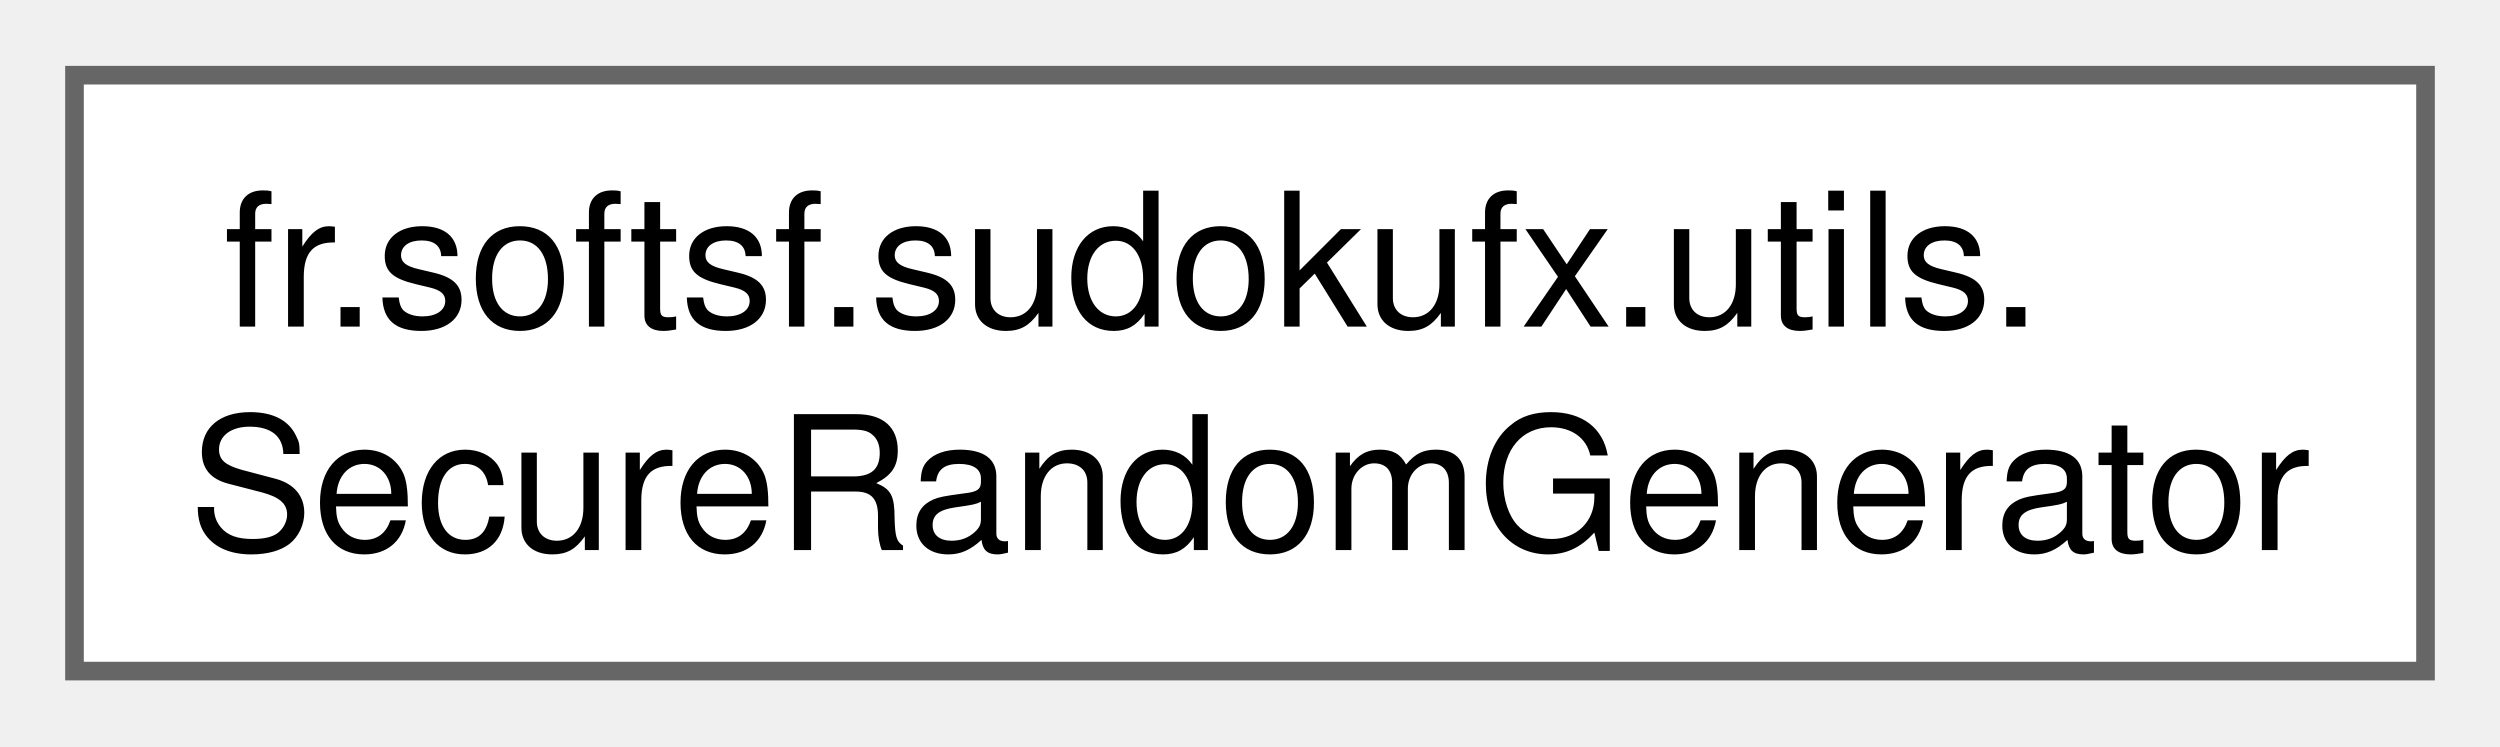
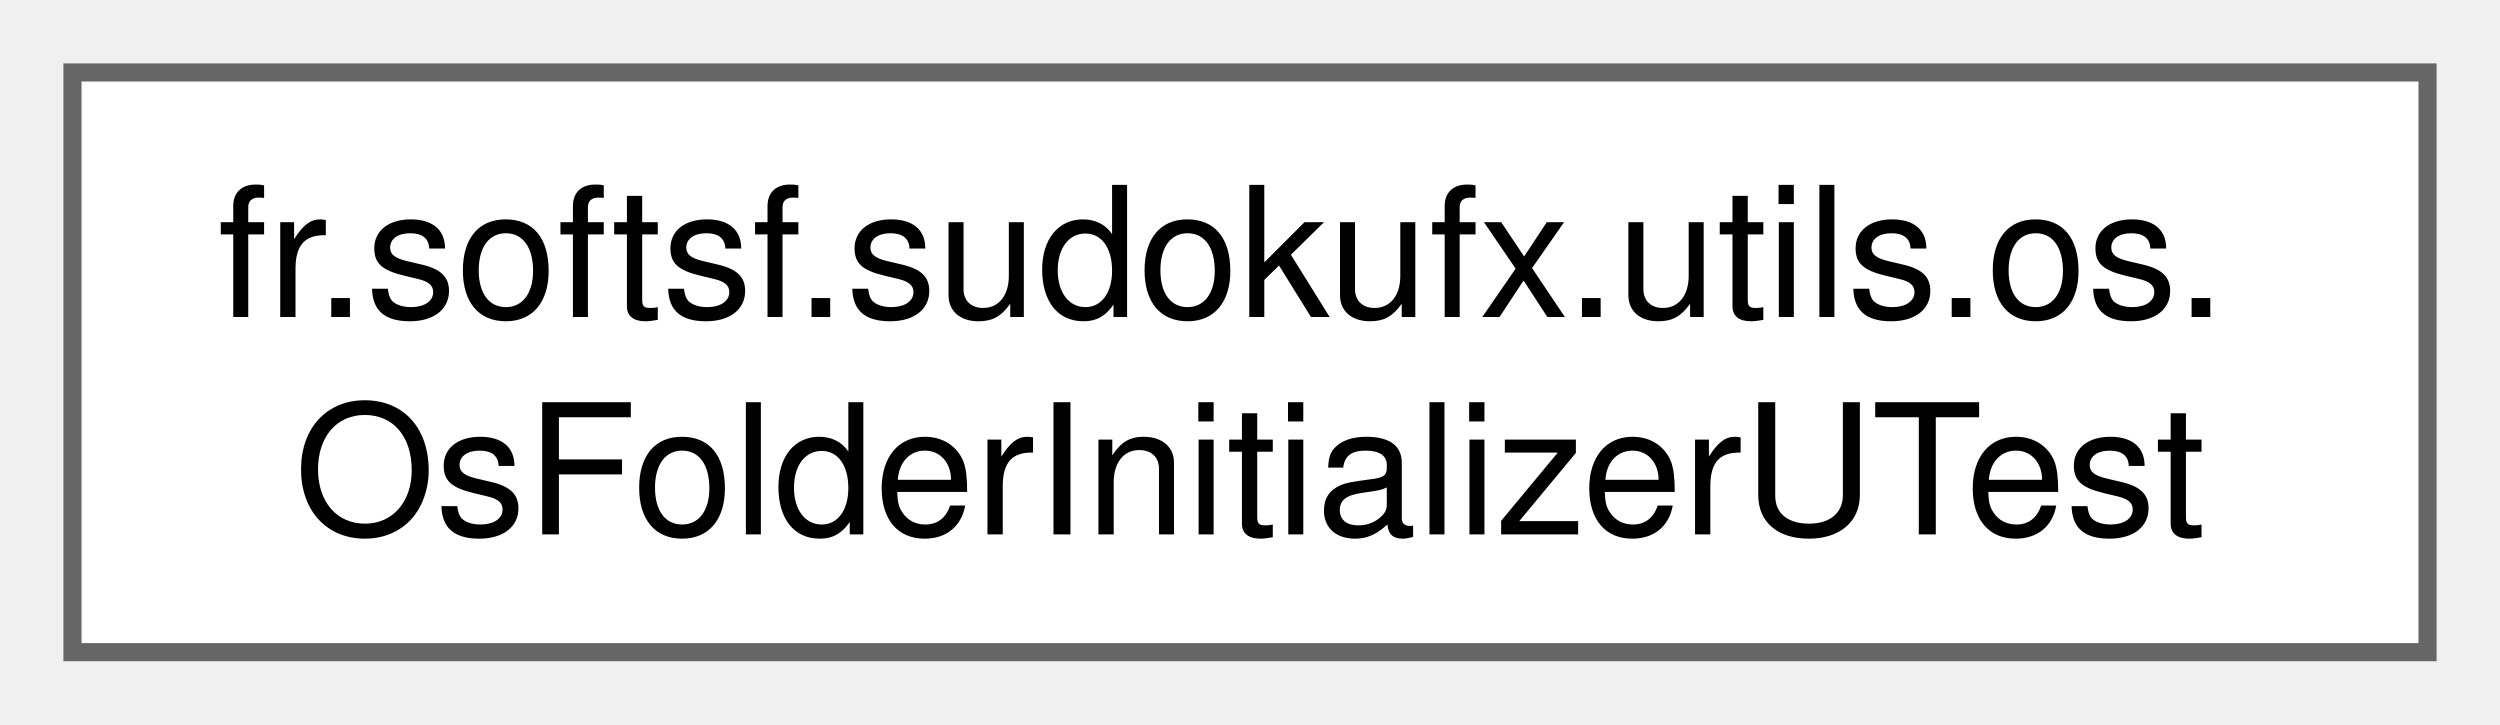
- <svg xmlns="http://www.w3.org/2000/svg" xmlns:xlink="http://www.w3.org/1999/xlink" width="134pt" height="40pt" viewBox="0.00 0.00 134.25 40.00">
+ <svg xmlns="http://www.w3.org/2000/svg" xmlns:xlink="http://www.w3.org/1999/xlink" width="138pt" height="40pt" viewBox="0.00 0.00 138.00 40.00">
  <g id="graph0" class="graph" transform="scale(1 1) rotate(0) translate(4 36)">
    <g id="Node000000" class="node">
      <g id="a_Node000000">
-         <a xlink:href="classfr_1_1softsf_1_1sudokufx_1_1utils_1_1_secure_random_generator.html" target="_top" xlink:title="The SecureRandomGenerator class provides methods to generate random numbers securely using Java's Sec...">
-           <polygon fill="white" stroke="#666666" points="126.25,-32 0,-32 0,0 126.25,0 126.25,-32" />
-           <text text-anchor="start" x="8" y="-18.5" font-family="Helvetica,sans-Serif" font-size="10.00">fr.softsf.sudokufx.utils.</text>
-           <text text-anchor="middle" x="63.12" y="-6.5" font-family="Helvetica,sans-Serif" font-size="10.00">SecureRandomGenerator</text>
+         <a xlink:href="classfr_1_1softsf_1_1sudokufx_1_1utils_1_1os_1_1_os_folder_initializer_u_test.html" target="_top" xlink:title=" ">
+           <polygon fill="white" stroke="#666666" points="130,-32 0,-32 0,0 130,0 130,-32" />
+           <text text-anchor="start" x="8" y="-18.5" font-family="Helvetica,sans-Serif" font-size="10.00">fr.softsf.sudokufx.utils.os.</text>
+           <text text-anchor="middle" x="65" y="-6.5" font-family="Helvetica,sans-Serif" font-size="10.00">OsFolderInitializerUTest</text>
        </a>
      </g>
    </g>
  </g>
</svg>
